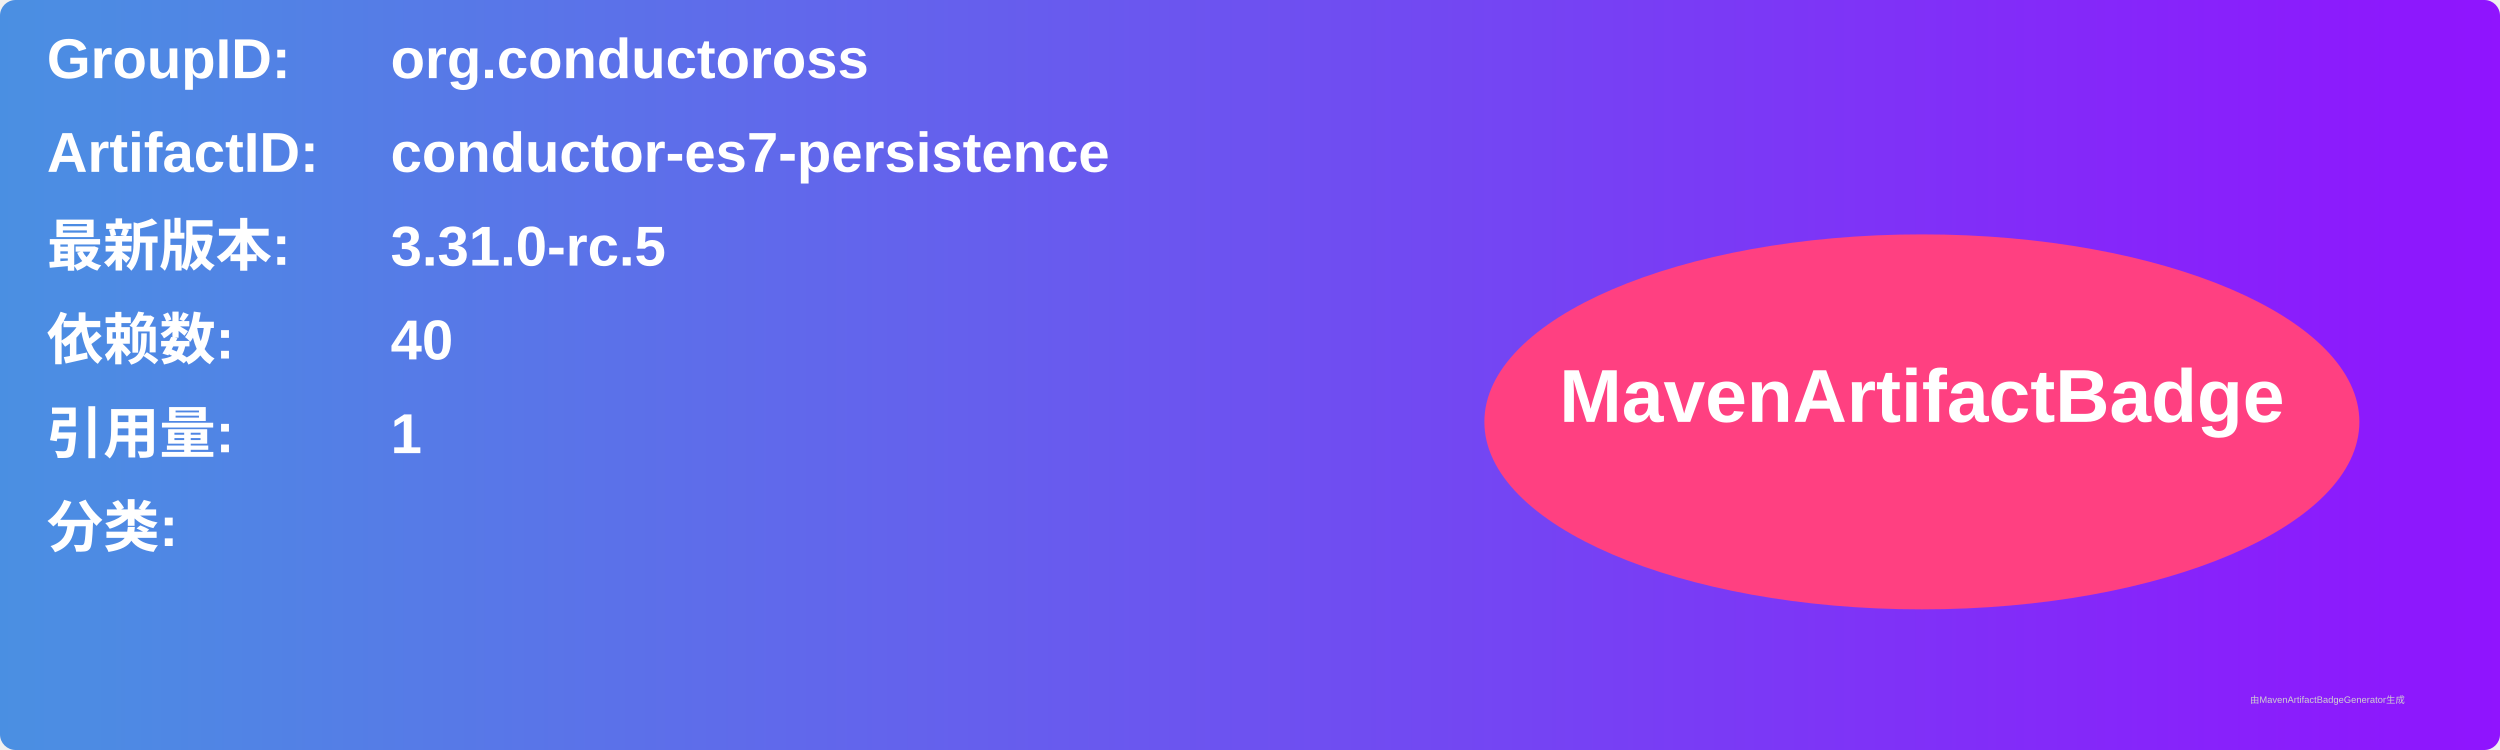
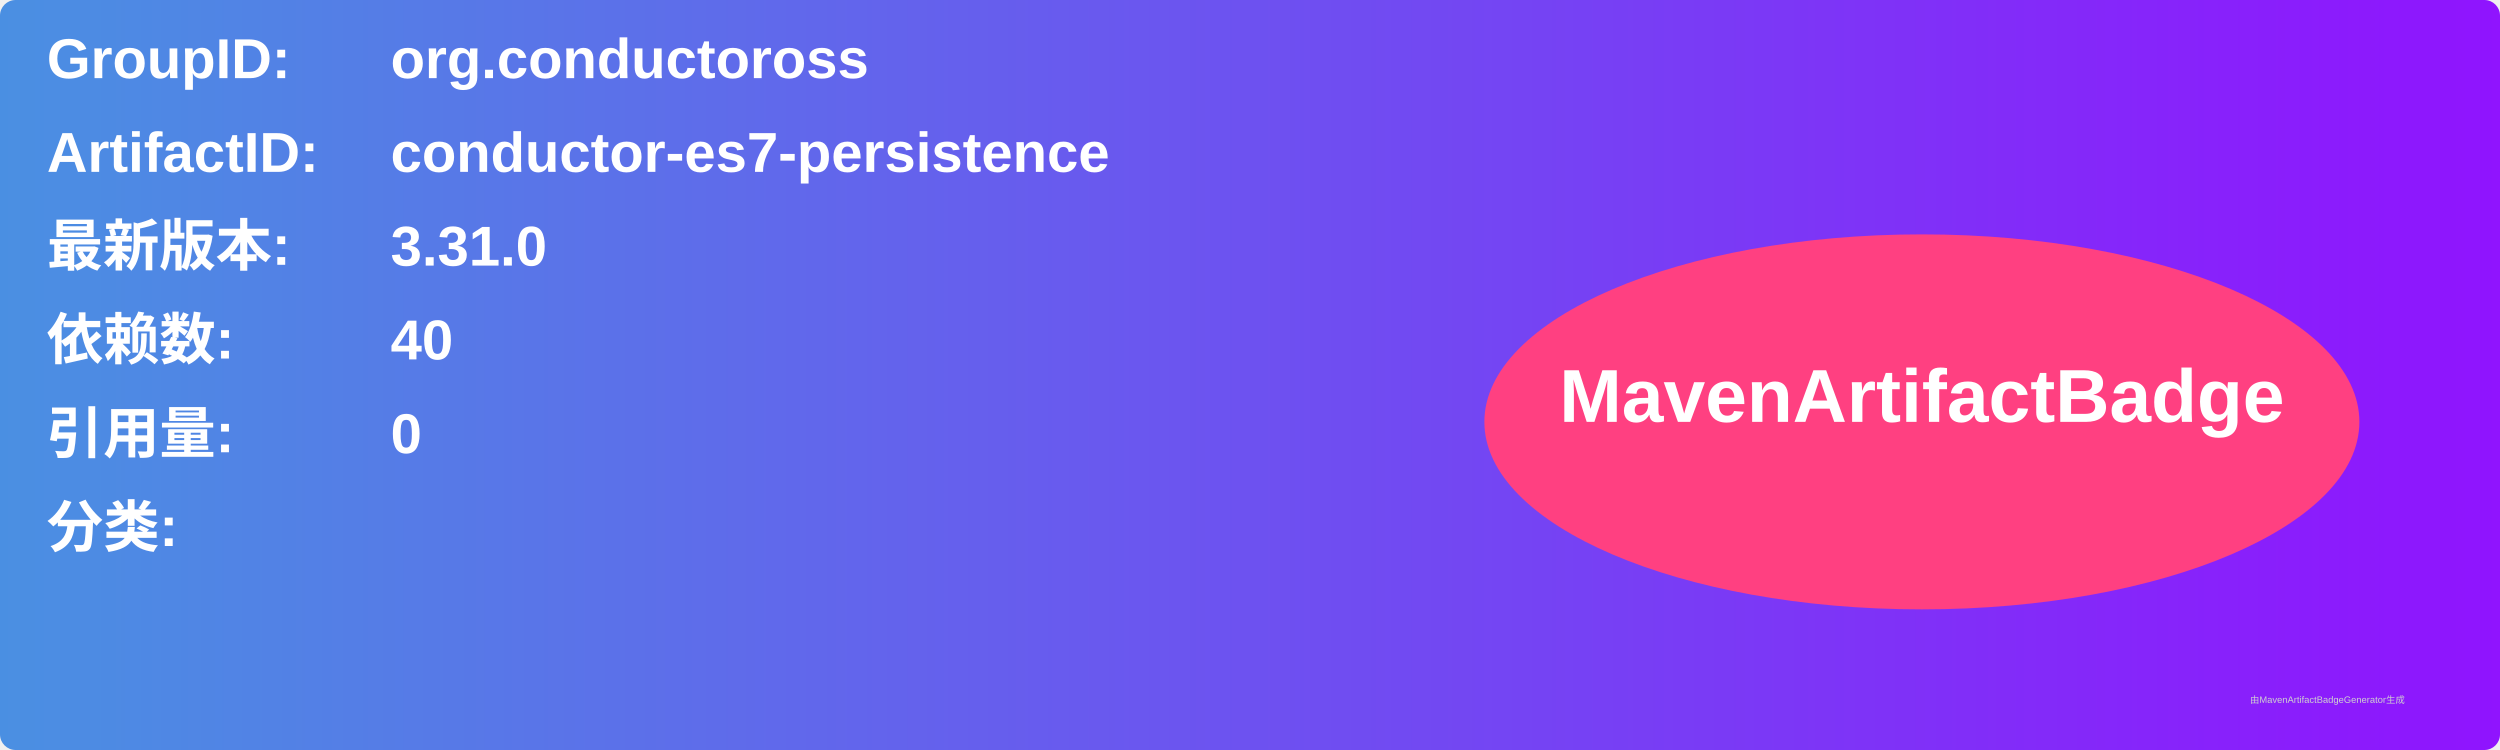
<svg xmlns="http://www.w3.org/2000/svg" width="800" height="240" viewBox="0 0 800 240">
  <linearGradient id="grad" x1="0%" y1="0%" x2="100%" y2="0%">
    <stop offset="0%" stop-color="#4a90e2" />
    <stop offset="100%" stop-color="#9013fe" />
  </linearGradient>
  <rect width="100%" height="100%" rx="5" ry="5" fill="url(#grad)" />
  <g transform="translate(15, 15)">
    <text x="0" y="10" font-family="Arial" font-size="18" fill="white" font-weight="bold" width="260">GroupID:</text>
    <text x="110" y="10" font-family="Arial" font-size="18" fill="white" font-weight="bold" width="460">org.conductoross</text>
    <text x="0" y="40" font-family="Arial" font-size="18" fill="white" font-weight="bold" width="260">ArtifactID:</text>
    <text x="110" y="40" font-family="Arial" font-size="18" fill="white" font-weight="bold" width="460">conductor-es7-persistence</text>
    <text x="0" y="70" font-family="Arial" font-size="18" fill="white" font-weight="bold">最新版本:</text>
    <text x="110" y="70" font-family="Arial" font-size="18" fill="white" font-weight="bold">
-       <tspan font-weight="bold">3.31.0-rc.5</tspan>
+       <tspan font-weight="bold">3.31.0</tspan>
    </text>
    <text x="0" y="100" font-family="Arial" font-size="18" fill="white" font-weight="bold">依赖数: </text>
    <text x="110" y="100" font-family="Arial" font-size="18" fill="white">
      <tspan font-weight="bold">40</tspan>
    </text>
    <text x="0" y="130" font-family="Arial" font-size="18" fill="white" font-weight="bold">引用量: </text>
    <text x="110" y="130" font-family="Arial" font-size="18" fill="white">
-       <tspan font-weight="bold">1</tspan>
+       <tspan font-weight="bold">0</tspan>
    </text>
    <text x="0" y="160" font-family="Arial" font-size="18" fill="white" font-weight="bold">分类:</text>
    <text x="10" y="190" font-family="Arial" font-size="10" fill="white">
      <tspan font-weight="bold" />
    </text>
    <ellipse cx="600" cy="120" rx="140" ry="60" fill="#ff4081" />
    <text x="600" y="120" text-anchor="middle" font-family="Arial" font-size="24" fill="white" font-weight="bold">MavenArtifactBadge</text>
  </g>
  <text x="720" y="225" font-family="Arial" font-size="3" fill="#d0d0d0">由MavenArtifactBadgeGenerator生成</text>
</svg>
